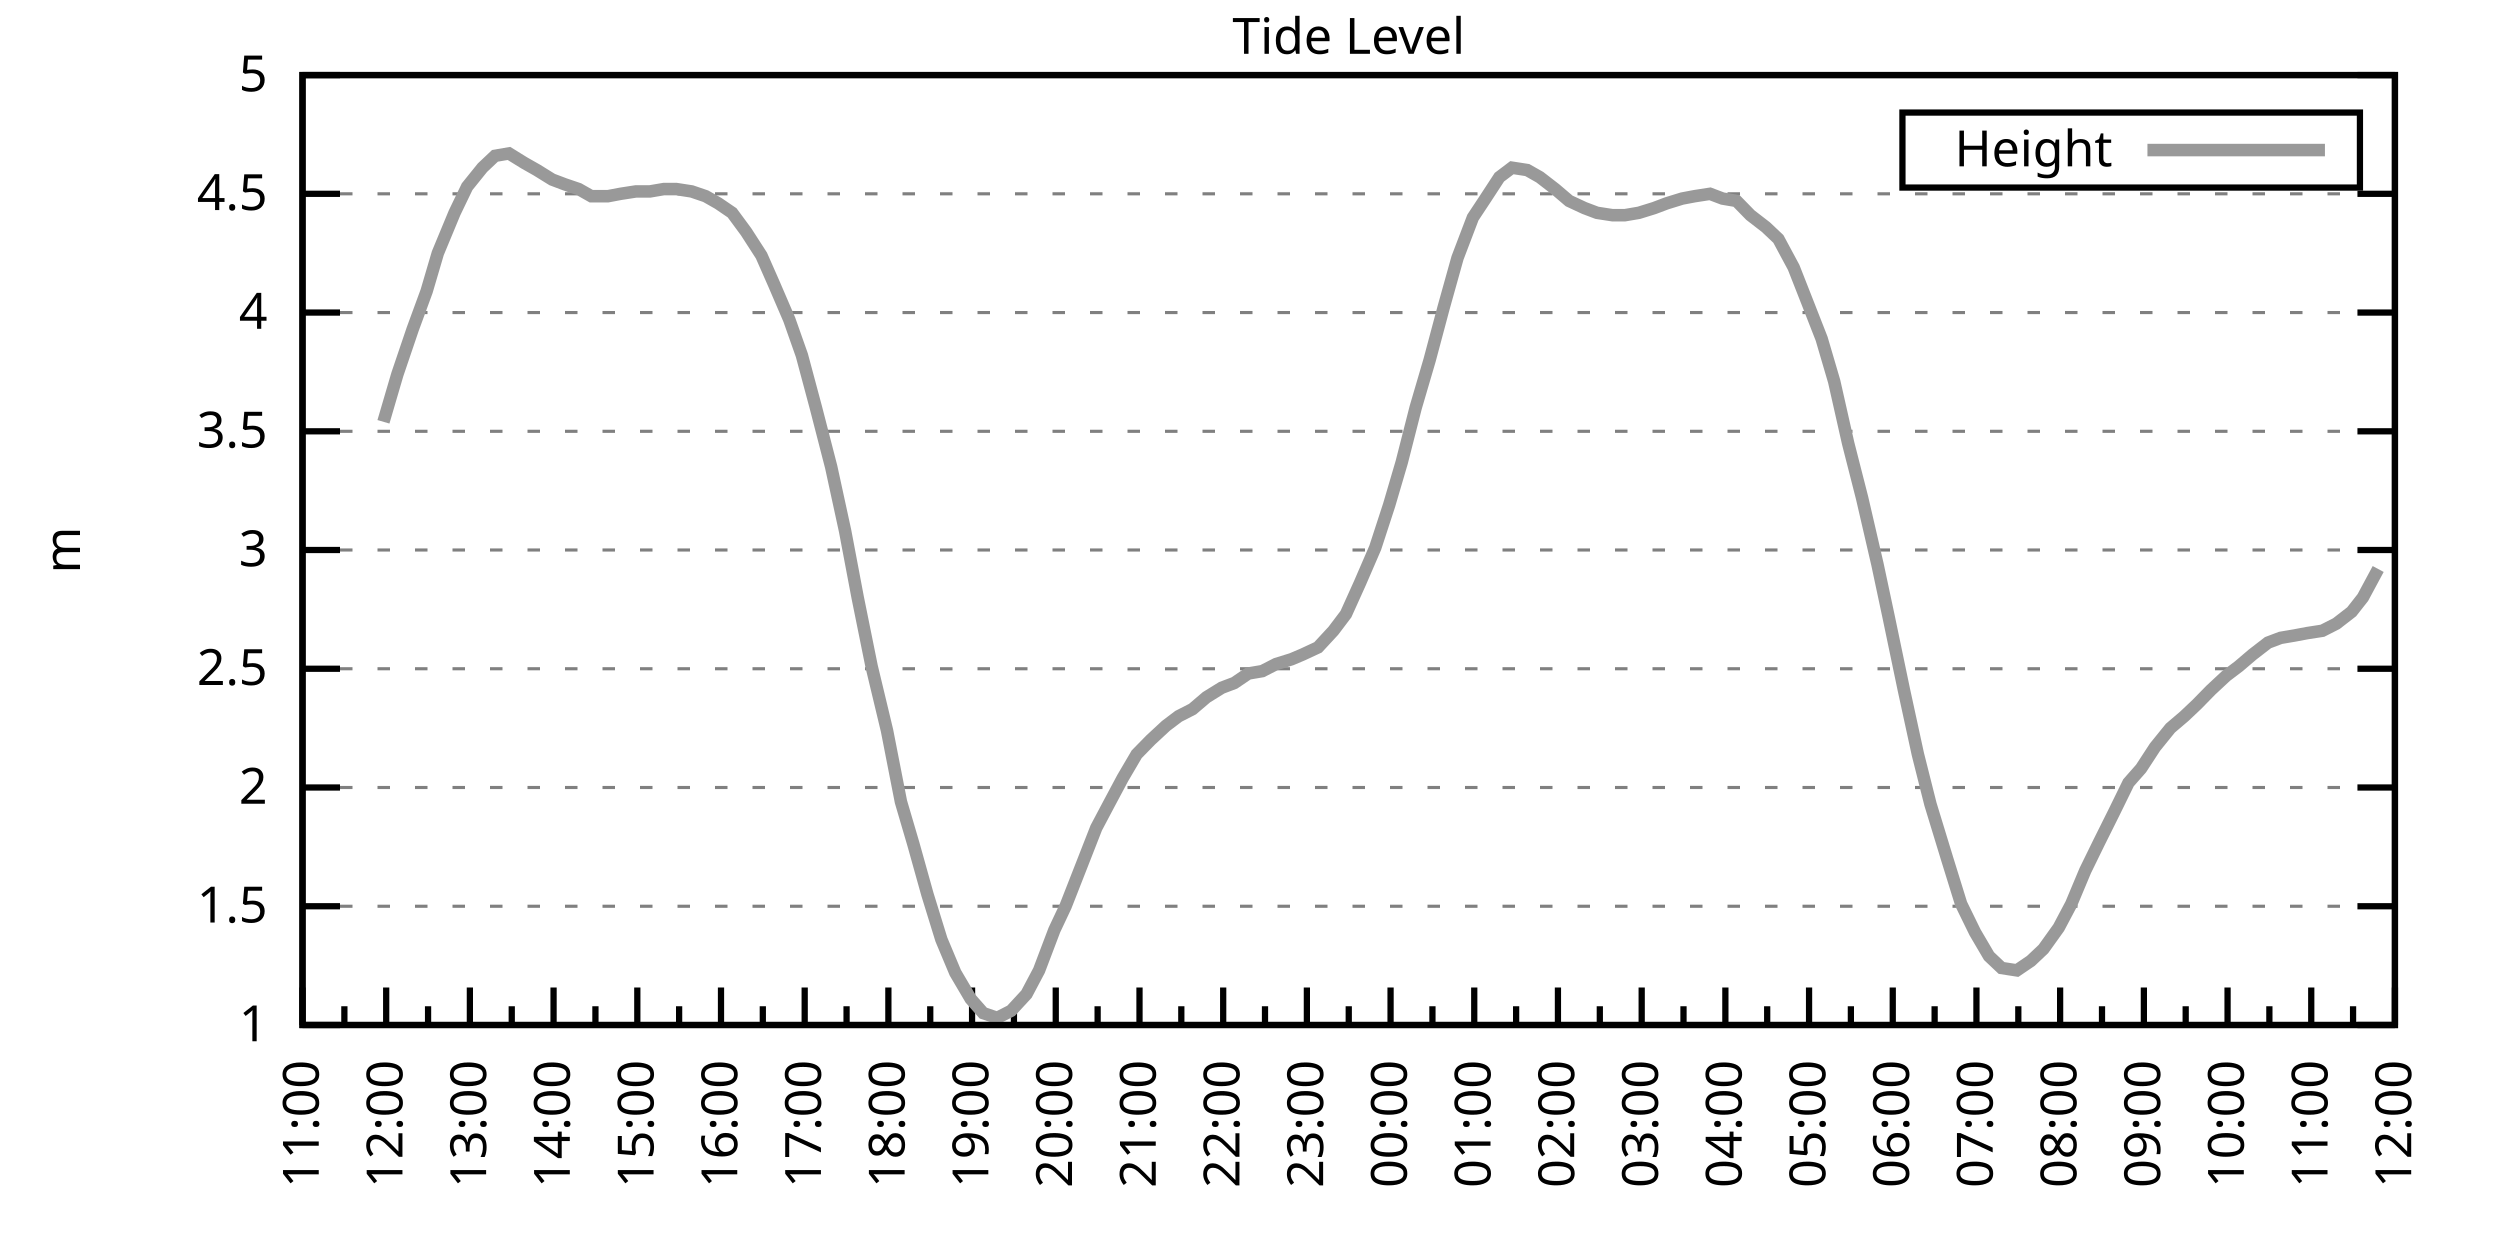
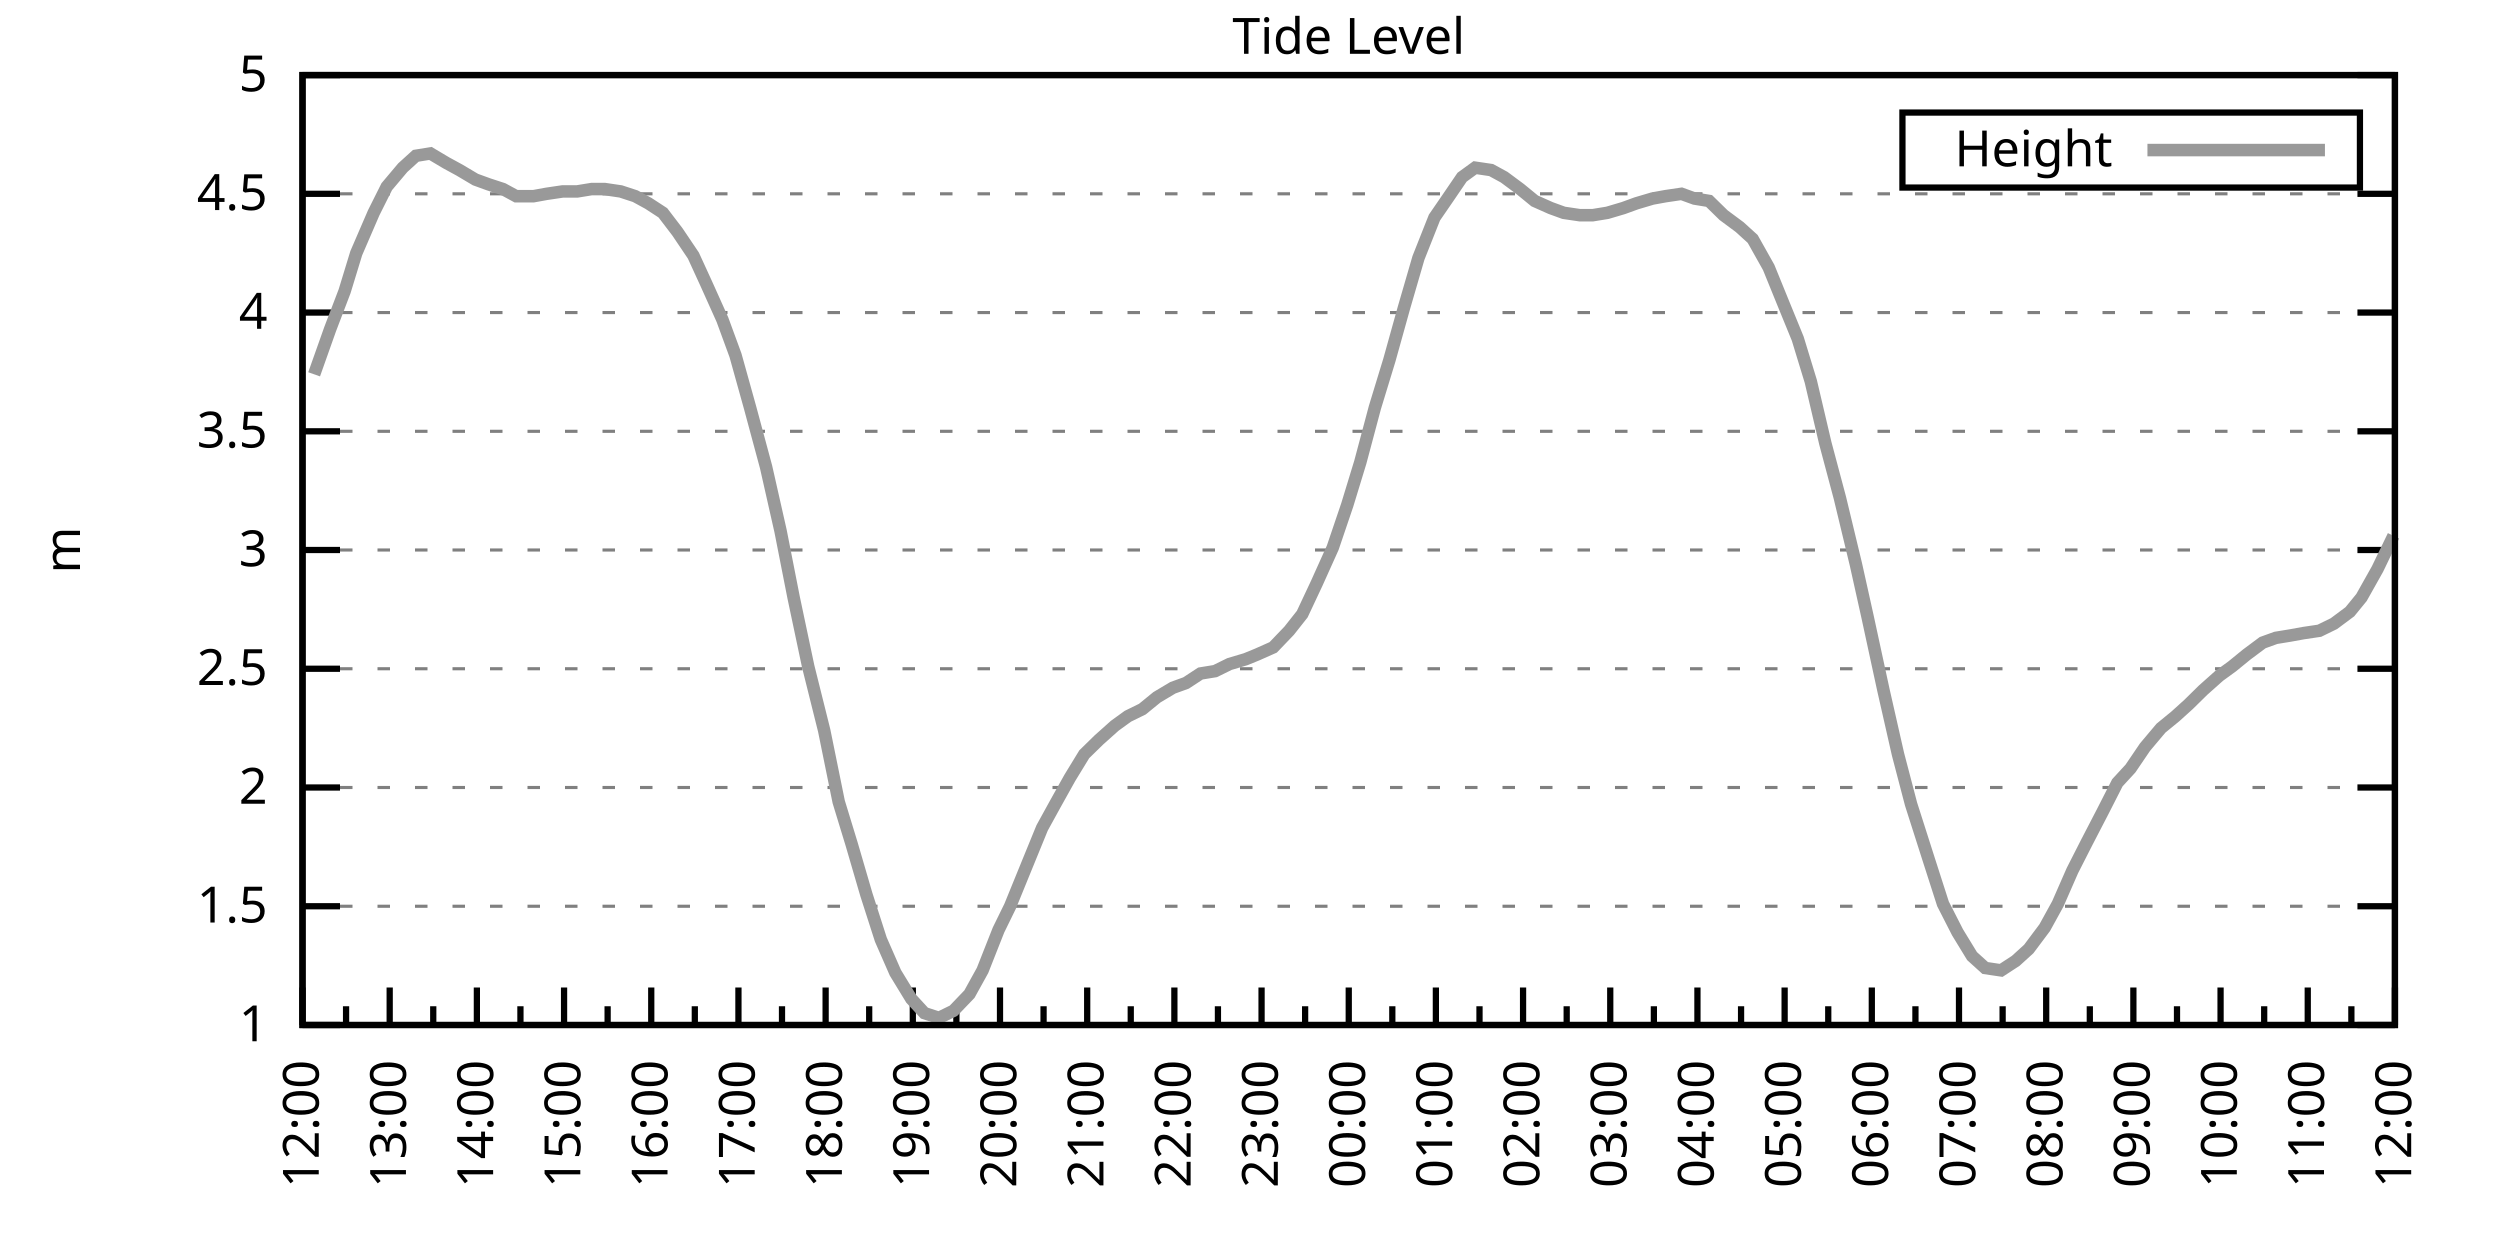
<svg xmlns="http://www.w3.org/2000/svg" xmlns:xlink="http://www.w3.org/1999/xlink" width="400" height="200" viewBox="0 0 400 200">
  <g id="gnuplot_canvas">
    <rect x="0" y="0" width="400" height="200" fill="none" />
    <defs>
      <circle id="gpDot" r="0.5" stroke-width="0.5" stroke="currentColor" />
      <path id="gpPt0" stroke-width="0.333" stroke="currentColor" d="M-1,0 h2 M0,-1 v2" />
      <path id="gpPt1" stroke-width="0.333" stroke="currentColor" d="M-1,-1 L1,1 M1,-1 L-1,1" />
      <path id="gpPt2" stroke-width="0.333" stroke="currentColor" d="M-1,0 L1,0 M0,-1 L0,1 M-1,-1 L1,1 M-1,1 L1,-1" />
      <rect id="gpPt3" stroke-width="0.333" stroke="currentColor" x="-1" y="-1" width="2" height="2" />
      <rect id="gpPt4" stroke-width="0.333" stroke="currentColor" fill="currentColor" x="-1" y="-1" width="2" height="2" />
      <circle id="gpPt5" stroke-width="0.333" stroke="currentColor" cx="0" cy="0" r="1" />
      <use xlink:href="#gpPt5" id="gpPt6" fill="currentColor" stroke="none" />
      <path id="gpPt7" stroke-width="0.333" stroke="currentColor" d="M0,-1.33 L-1.33,0.67 L1.33,0.67 z" />
      <use xlink:href="#gpPt7" id="gpPt8" fill="currentColor" stroke="none" />
      <use xlink:href="#gpPt7" id="gpPt9" stroke="currentColor" transform="rotate(180)" />
      <use xlink:href="#gpPt9" id="gpPt10" fill="currentColor" stroke="none" />
      <use xlink:href="#gpPt3" id="gpPt11" stroke="currentColor" transform="rotate(45)" />
      <use xlink:href="#gpPt11" id="gpPt12" fill="currentColor" stroke="none" />
      <path id="gpPt13" stroke-width="0.333" stroke="currentColor" d="M0,1.330 L1.265,0.411 L0.782,-1.067 L-0.782,-1.076 L-1.265,0.411 z" />
      <use xlink:href="#gpPt13" id="gpPt14" fill="currentColor" stroke="none" />
      <filter id="textbox" filterUnits="objectBoundingBox" x="0" y="0" height="1" width="1">
        <feFlood flood-color="white" flood-opacity="1" result="bgnd" />
        <feComposite in="SourceGraphic" in2="bgnd" operator="atop" />
      </filter>
      <filter id="greybox" filterUnits="objectBoundingBox" x="0" y="0" height="1" width="1">
        <feFlood flood-color="lightgrey" flood-opacity="1" result="grey" />
        <feComposite in="SourceGraphic" in2="grey" operator="atop" />
      </filter>
    </defs>
    <g fill="none" color="white" stroke="currentColor" stroke-width="1.00" stroke-linecap="butt" stroke-linejoin="miter">
</g>
    <g fill="none" color="black" stroke="currentColor" stroke-width="1.00" stroke-linecap="butt" stroke-linejoin="miter">
      <g stroke="none" shape-rendering="crispEdges">
        <polygon fill="rgb(255, 255, 255)" points="48.40,164.00 383.18,164.00 383.18,12.02 48.40,12.02 " />
      </g>
    </g>
    <g fill="none" color="black" stroke="currentColor" stroke-width="1.00" stroke-linecap="butt" stroke-linejoin="miter">
</g>
    <g fill="none" color="black" stroke="black" stroke-width="0.50" stroke-linecap="butt" stroke-linejoin="miter">
</g>
    <g fill="none" color="gray" stroke="currentColor" stroke-width="0.50" stroke-linecap="butt" stroke-linejoin="miter">
      <path stroke="gray" stroke-dasharray="2,4" class="gridline" d="M48.40,164.00 L383.19,164.00  " />
    </g>
    <g fill="none" color="gray" stroke="gray" stroke-width="1.00" stroke-linecap="butt" stroke-linejoin="miter">
</g>
    <g fill="none" color="black" stroke="currentColor" stroke-width="1.00" stroke-linecap="butt" stroke-linejoin="miter">
      <path stroke="black" d="M48.40,164.00 L54.40,164.00 M383.19,164.00 L377.19,164.00  " />
      <g transform="translate(42.80,166.60)" stroke="none" fill="black" font-family="Sans" font-size="8.00" text-anchor="end">
        <text>
          <tspan font-family="Sans"> 1</tspan>
        </text>
      </g>
    </g>
    <g fill="none" color="black" stroke="currentColor" stroke-width="1.00" stroke-linecap="butt" stroke-linejoin="miter">
</g>
    <g fill="none" color="black" stroke="black" stroke-width="0.50" stroke-linecap="butt" stroke-linejoin="miter">
</g>
    <g fill="none" color="gray" stroke="currentColor" stroke-width="0.50" stroke-linecap="butt" stroke-linejoin="miter">
      <path stroke="gray" stroke-dasharray="2,4" class="gridline" d="M48.40,145.00 L383.19,145.00  " />
    </g>
    <g fill="none" color="gray" stroke="gray" stroke-width="1.00" stroke-linecap="butt" stroke-linejoin="miter">
</g>
    <g fill="none" color="black" stroke="currentColor" stroke-width="1.00" stroke-linecap="butt" stroke-linejoin="miter">
      <path stroke="black" d="M48.40,145.00 L54.40,145.00 M383.19,145.00 L377.19,145.00  " />
      <g transform="translate(42.80,147.60)" stroke="none" fill="black" font-family="Sans" font-size="8.00" text-anchor="end">
        <text>
          <tspan font-family="Sans"> 1.5</tspan>
        </text>
      </g>
    </g>
    <g fill="none" color="black" stroke="currentColor" stroke-width="1.00" stroke-linecap="butt" stroke-linejoin="miter">
</g>
    <g fill="none" color="black" stroke="black" stroke-width="0.50" stroke-linecap="butt" stroke-linejoin="miter">
</g>
    <g fill="none" color="gray" stroke="currentColor" stroke-width="0.50" stroke-linecap="butt" stroke-linejoin="miter">
      <path stroke="gray" stroke-dasharray="2,4" class="gridline" d="M48.40,126.00 L383.19,126.00  " />
    </g>
    <g fill="none" color="gray" stroke="gray" stroke-width="1.00" stroke-linecap="butt" stroke-linejoin="miter">
</g>
    <g fill="none" color="black" stroke="currentColor" stroke-width="1.00" stroke-linecap="butt" stroke-linejoin="miter">
      <path stroke="black" d="M48.40,126.00 L54.40,126.00 M383.19,126.00 L377.19,126.00  " />
      <g transform="translate(42.80,128.60)" stroke="none" fill="black" font-family="Sans" font-size="8.00" text-anchor="end">
        <text>
          <tspan font-family="Sans"> 2</tspan>
        </text>
      </g>
    </g>
    <g fill="none" color="black" stroke="currentColor" stroke-width="1.00" stroke-linecap="butt" stroke-linejoin="miter">
</g>
    <g fill="none" color="black" stroke="black" stroke-width="0.50" stroke-linecap="butt" stroke-linejoin="miter">
</g>
    <g fill="none" color="gray" stroke="currentColor" stroke-width="0.50" stroke-linecap="butt" stroke-linejoin="miter">
      <path stroke="gray" stroke-dasharray="2,4" class="gridline" d="M48.40,107.00 L383.19,107.00  " />
    </g>
    <g fill="none" color="gray" stroke="gray" stroke-width="1.00" stroke-linecap="butt" stroke-linejoin="miter">
</g>
    <g fill="none" color="black" stroke="currentColor" stroke-width="1.00" stroke-linecap="butt" stroke-linejoin="miter">
      <path stroke="black" d="M48.40,107.00 L54.40,107.00 M383.19,107.00 L377.19,107.00  " />
      <g transform="translate(42.80,109.60)" stroke="none" fill="black" font-family="Sans" font-size="8.00" text-anchor="end">
        <text>
          <tspan font-family="Sans"> 2.5</tspan>
        </text>
      </g>
    </g>
    <g fill="none" color="black" stroke="currentColor" stroke-width="1.00" stroke-linecap="butt" stroke-linejoin="miter">
</g>
    <g fill="none" color="black" stroke="black" stroke-width="0.50" stroke-linecap="butt" stroke-linejoin="miter">
</g>
    <g fill="none" color="gray" stroke="currentColor" stroke-width="0.50" stroke-linecap="butt" stroke-linejoin="miter">
      <path stroke="gray" stroke-dasharray="2,4" class="gridline" d="M48.40,88.00 L383.19,88.00  " />
    </g>
    <g fill="none" color="gray" stroke="gray" stroke-width="1.00" stroke-linecap="butt" stroke-linejoin="miter">
</g>
    <g fill="none" color="black" stroke="currentColor" stroke-width="1.00" stroke-linecap="butt" stroke-linejoin="miter">
      <path stroke="black" d="M48.40,88.00 L54.40,88.00 M383.19,88.00 L377.19,88.00  " />
      <g transform="translate(42.80,90.60)" stroke="none" fill="black" font-family="Sans" font-size="8.00" text-anchor="end">
        <text>
          <tspan font-family="Sans"> 3</tspan>
        </text>
      </g>
    </g>
    <g fill="none" color="black" stroke="currentColor" stroke-width="1.00" stroke-linecap="butt" stroke-linejoin="miter">
</g>
    <g fill="none" color="black" stroke="black" stroke-width="0.50" stroke-linecap="butt" stroke-linejoin="miter">
</g>
    <g fill="none" color="gray" stroke="currentColor" stroke-width="0.50" stroke-linecap="butt" stroke-linejoin="miter">
      <path stroke="gray" stroke-dasharray="2,4" class="gridline" d="M48.40,69.01 L383.19,69.01  " />
    </g>
    <g fill="none" color="gray" stroke="gray" stroke-width="1.00" stroke-linecap="butt" stroke-linejoin="miter">
</g>
    <g fill="none" color="black" stroke="currentColor" stroke-width="1.00" stroke-linecap="butt" stroke-linejoin="miter">
      <path stroke="black" d="M48.40,69.01 L54.40,69.01 M383.19,69.01 L377.19,69.01  " />
      <g transform="translate(42.80,71.61)" stroke="none" fill="black" font-family="Sans" font-size="8.00" text-anchor="end">
        <text>
          <tspan font-family="Sans"> 3.5</tspan>
        </text>
      </g>
    </g>
    <g fill="none" color="black" stroke="currentColor" stroke-width="1.00" stroke-linecap="butt" stroke-linejoin="miter">
</g>
    <g fill="none" color="black" stroke="black" stroke-width="0.50" stroke-linecap="butt" stroke-linejoin="miter">
</g>
    <g fill="none" color="gray" stroke="currentColor" stroke-width="0.50" stroke-linecap="butt" stroke-linejoin="miter">
      <path stroke="gray" stroke-dasharray="2,4" class="gridline" d="M48.40,50.01 L383.19,50.01  " />
    </g>
    <g fill="none" color="gray" stroke="gray" stroke-width="1.00" stroke-linecap="butt" stroke-linejoin="miter">
</g>
    <g fill="none" color="black" stroke="currentColor" stroke-width="1.00" stroke-linecap="butt" stroke-linejoin="miter">
      <path stroke="black" d="M48.40,50.01 L54.40,50.01 M383.19,50.01 L377.19,50.01  " />
      <g transform="translate(42.80,52.61)" stroke="none" fill="black" font-family="Sans" font-size="8.00" text-anchor="end">
        <text>
          <tspan font-family="Sans"> 4</tspan>
        </text>
      </g>
    </g>
    <g fill="none" color="black" stroke="currentColor" stroke-width="1.00" stroke-linecap="butt" stroke-linejoin="miter">
</g>
    <g fill="none" color="black" stroke="black" stroke-width="0.50" stroke-linecap="butt" stroke-linejoin="miter">
</g>
    <g fill="none" color="gray" stroke="currentColor" stroke-width="0.50" stroke-linecap="butt" stroke-linejoin="miter">
      <path stroke="gray" stroke-dasharray="2,4" class="gridline" d="M48.40,31.01 L383.19,31.01  " />
    </g>
    <g fill="none" color="gray" stroke="gray" stroke-width="1.00" stroke-linecap="butt" stroke-linejoin="miter">
</g>
    <g fill="none" color="black" stroke="currentColor" stroke-width="1.00" stroke-linecap="butt" stroke-linejoin="miter">
      <path stroke="black" d="M48.40,31.01 L54.40,31.01 M383.19,31.01 L377.19,31.01  " />
      <g transform="translate(42.80,33.61)" stroke="none" fill="black" font-family="Sans" font-size="8.00" text-anchor="end">
        <text>
          <tspan font-family="Sans"> 4.5</tspan>
        </text>
      </g>
    </g>
    <g fill="none" color="black" stroke="currentColor" stroke-width="1.00" stroke-linecap="butt" stroke-linejoin="miter">
</g>
    <g fill="none" color="black" stroke="black" stroke-width="0.50" stroke-linecap="butt" stroke-linejoin="miter">
</g>
    <g fill="none" color="gray" stroke="currentColor" stroke-width="0.50" stroke-linecap="butt" stroke-linejoin="miter">
      <path stroke="gray" stroke-dasharray="2,4" class="gridline" d="M48.40,12.01 L383.19,12.01  " />
    </g>
    <g fill="none" color="gray" stroke="gray" stroke-width="1.00" stroke-linecap="butt" stroke-linejoin="miter">
</g>
    <g fill="none" color="black" stroke="currentColor" stroke-width="1.00" stroke-linecap="butt" stroke-linejoin="miter">
      <path stroke="black" d="M48.40,12.01 L54.40,12.01 M383.19,12.01 L377.19,12.01  " />
      <g transform="translate(42.80,14.61)" stroke="none" fill="black" font-family="Sans" font-size="8.00" text-anchor="end">
        <text>
          <tspan font-family="Sans"> 5</tspan>
        </text>
      </g>
    </g>
    <g fill="none" color="black" stroke="currentColor" stroke-width="1.00" stroke-linecap="butt" stroke-linejoin="miter">
      <path stroke="black" d="M48.40,164.00 L48.40,158.00  " />
      <g transform="translate(51.00,169.60) rotate(270)" stroke="none" fill="black" font-family="Sans" font-size="8.00" text-anchor="end">
        <text>
+           <tspan font-family="Sans">12:00</tspan>
+         </text>
+       </g>
+     </g>
+     <g fill="none" color="black" stroke="currentColor" stroke-width="1.00" stroke-linecap="butt" stroke-linejoin="miter">
+       <path stroke="black" d="M55.37,164.00 L55.37,161.00 M62.35,164.00 L62.35,158.00  " />
+       <g transform="translate(64.95,169.60) rotate(270)" stroke="none" fill="black" font-family="Sans" font-size="8.00" text-anchor="end">
+         <text>
+           <tspan font-family="Sans">13:00</tspan>
+         </text>
+       </g>
+     </g>
+     <g fill="none" color="black" stroke="currentColor" stroke-width="1.00" stroke-linecap="butt" stroke-linejoin="miter">
+       <path stroke="black" d="M69.32,164.00 L69.32,161.00 M76.30,164.00 L76.30,158.00  " />
+       <g transform="translate(78.90,169.60) rotate(270)" stroke="none" fill="black" font-family="Sans" font-size="8.00" text-anchor="end">
+         <text>
+           <tspan font-family="Sans">14:00</tspan>
+         </text>
+       </g>
+     </g>
+     <g fill="none" color="black" stroke="currentColor" stroke-width="1.00" stroke-linecap="butt" stroke-linejoin="miter">
+       <path stroke="black" d="M83.27,164.00 L83.27,161.00 M90.25,164.00 L90.25,158.00  " />
+       <g transform="translate(92.85,169.60) rotate(270)" stroke="none" fill="black" font-family="Sans" font-size="8.00" text-anchor="end">
+         <text>
+           <tspan font-family="Sans">15:00</tspan>
+         </text>
+       </g>
+     </g>
+     <g fill="none" color="black" stroke="currentColor" stroke-width="1.00" stroke-linecap="butt" stroke-linejoin="miter">
+       <path stroke="black" d="M97.22,164.00 L97.22,161.00 M104.20,164.00 L104.20,158.00  " />
+       <g transform="translate(106.80,169.60) rotate(270)" stroke="none" fill="black" font-family="Sans" font-size="8.00" text-anchor="end">
+         <text>
+           <tspan font-family="Sans">16:00</tspan>
+         </text>
+       </g>
+     </g>
+     <g fill="none" color="black" stroke="currentColor" stroke-width="1.00" stroke-linecap="butt" stroke-linejoin="miter">
+       <path stroke="black" d="M111.17,164.00 L111.17,161.00 M118.15,164.00 L118.15,158.00  " />
+       <g transform="translate(120.75,169.60) rotate(270)" stroke="none" fill="black" font-family="Sans" font-size="8.00" text-anchor="end">
+         <text>
+           <tspan font-family="Sans">17:00</tspan>
+         </text>
+       </g>
+     </g>
+     <g fill="none" color="black" stroke="currentColor" stroke-width="1.00" stroke-linecap="butt" stroke-linejoin="miter">
+       <path stroke="black" d="M125.12,164.00 L125.12,161.00 M132.10,164.00 L132.10,158.00  " />
+       <g transform="translate(134.70,169.60) rotate(270)" stroke="none" fill="black" font-family="Sans" font-size="8.00" text-anchor="end">
+         <text>
+           <tspan font-family="Sans">18:00</tspan>
+         </text>
+       </g>
+     </g>
+     <g fill="none" color="black" stroke="currentColor" stroke-width="1.00" stroke-linecap="butt" stroke-linejoin="miter">
+       <path stroke="black" d="M139.07,164.00 L139.07,161.00 M146.05,164.00 L146.05,158.00  " />
+       <g transform="translate(148.65,169.60) rotate(270)" stroke="none" fill="black" font-family="Sans" font-size="8.00" text-anchor="end">
+         <text>
+           <tspan font-family="Sans">19:00</tspan>
+         </text>
+       </g>
+     </g>
+     <g fill="none" color="black" stroke="currentColor" stroke-width="1.00" stroke-linecap="butt" stroke-linejoin="miter">
+       <path stroke="black" d="M153.02,164.00 L153.02,161.00 M160.00,164.00 L160.00,158.00  " />
+       <g transform="translate(162.60,169.60) rotate(270)" stroke="none" fill="black" font-family="Sans" font-size="8.00" text-anchor="end">
+         <text>
+           <tspan font-family="Sans">20:00</tspan>
+         </text>
+       </g>
+     </g>
+     <g fill="none" color="black" stroke="currentColor" stroke-width="1.00" stroke-linecap="butt" stroke-linejoin="miter">
+       <path stroke="black" d="M166.97,164.00 L166.97,161.00 M173.95,164.00 L173.95,158.00  " />
+       <g transform="translate(176.55,169.60) rotate(270)" stroke="none" fill="black" font-family="Sans" font-size="8.00" text-anchor="end">
+         <text>
+           <tspan font-family="Sans">21:00</tspan>
+         </text>
+       </g>
+     </g>
+     <g fill="none" color="black" stroke="currentColor" stroke-width="1.00" stroke-linecap="butt" stroke-linejoin="miter">
+       <path stroke="black" d="M180.92,164.00 L180.92,161.00 M187.90,164.00 L187.90,158.00  " />
+       <g transform="translate(190.50,169.60) rotate(270)" stroke="none" fill="black" font-family="Sans" font-size="8.00" text-anchor="end">
+         <text>
+           <tspan font-family="Sans">22:00</tspan>
+         </text>
+       </g>
+     </g>
+     <g fill="none" color="black" stroke="currentColor" stroke-width="1.00" stroke-linecap="butt" stroke-linejoin="miter">
+       <path stroke="black" d="M194.87,164.00 L194.87,161.00 M201.85,164.00 L201.85,158.00  " />
+       <g transform="translate(204.45,169.60) rotate(270)" stroke="none" fill="black" font-family="Sans" font-size="8.00" text-anchor="end">
+         <text>
+           <tspan font-family="Sans">23:00</tspan>
+         </text>
+       </g>
+     </g>
+     <g fill="none" color="black" stroke="currentColor" stroke-width="1.00" stroke-linecap="butt" stroke-linejoin="miter">
+       <path stroke="black" d="M208.82,164.00 L208.82,161.00 M215.80,164.00 L215.80,158.00  " />
+       <g transform="translate(218.40,169.60) rotate(270)" stroke="none" fill="black" font-family="Sans" font-size="8.00" text-anchor="end">
+         <text>
+           <tspan font-family="Sans">00:00</tspan>
+         </text>
+       </g>
+     </g>
+     <g fill="none" color="black" stroke="currentColor" stroke-width="1.00" stroke-linecap="butt" stroke-linejoin="miter">
+       <path stroke="black" d="M222.77,164.00 L222.77,161.00 M229.74,164.00 L229.74,158.00  " />
+       <g transform="translate(232.34,169.60) rotate(270)" stroke="none" fill="black" font-family="Sans" font-size="8.00" text-anchor="end">
+         <text>
+           <tspan font-family="Sans">01:00</tspan>
+         </text>
+       </g>
+     </g>
+     <g fill="none" color="black" stroke="currentColor" stroke-width="1.00" stroke-linecap="butt" stroke-linejoin="miter">
+       <path stroke="black" d="M236.72,164.00 L236.72,161.00 M243.69,164.00 L243.69,158.00  " />
+       <g transform="translate(246.29,169.60) rotate(270)" stroke="none" fill="black" font-family="Sans" font-size="8.00" text-anchor="end">
+         <text>
+           <tspan font-family="Sans">02:00</tspan>
+         </text>
+       </g>
+     </g>
+     <g fill="none" color="black" stroke="currentColor" stroke-width="1.00" stroke-linecap="butt" stroke-linejoin="miter">
+       <path stroke="black" d="M250.67,164.00 L250.67,161.00 M257.64,164.00 L257.64,158.00  " />
+       <g transform="translate(260.24,169.60) rotate(270)" stroke="none" fill="black" font-family="Sans" font-size="8.00" text-anchor="end">
+         <text>
+           <tspan font-family="Sans">03:00</tspan>
+         </text>
+       </g>
+     </g>
+     <g fill="none" color="black" stroke="currentColor" stroke-width="1.00" stroke-linecap="butt" stroke-linejoin="miter">
+       <path stroke="black" d="M264.62,164.00 L264.62,161.00 M271.59,164.00 L271.59,158.00  " />
+       <g transform="translate(274.19,169.60) rotate(270)" stroke="none" fill="black" font-family="Sans" font-size="8.00" text-anchor="end">
+         <text>
+           <tspan font-family="Sans">04:00</tspan>
+         </text>
+       </g>
+     </g>
+     <g fill="none" color="black" stroke="currentColor" stroke-width="1.00" stroke-linecap="butt" stroke-linejoin="miter">
+       <path stroke="black" d="M278.57,164.00 L278.57,161.00 M285.54,164.00 L285.54,158.00  " />
+       <g transform="translate(288.14,169.60) rotate(270)" stroke="none" fill="black" font-family="Sans" font-size="8.00" text-anchor="end">
+         <text>
+           <tspan font-family="Sans">05:00</tspan>
+         </text>
+       </g>
+     </g>
+     <g fill="none" color="black" stroke="currentColor" stroke-width="1.00" stroke-linecap="butt" stroke-linejoin="miter">
+       <path stroke="black" d="M292.52,164.00 L292.52,161.00 M299.49,164.00 L299.49,158.00  " />
+       <g transform="translate(302.09,169.60) rotate(270)" stroke="none" fill="black" font-family="Sans" font-size="8.00" text-anchor="end">
+         <text>
+           <tspan font-family="Sans">06:00</tspan>
+         </text>
+       </g>
+     </g>
+     <g fill="none" color="black" stroke="currentColor" stroke-width="1.00" stroke-linecap="butt" stroke-linejoin="miter">
+       <path stroke="black" d="M306.47,164.00 L306.47,161.00 M313.44,164.00 L313.44,158.00  " />
+       <g transform="translate(316.04,169.60) rotate(270)" stroke="none" fill="black" font-family="Sans" font-size="8.00" text-anchor="end">
+         <text>
+           <tspan font-family="Sans">07:00</tspan>
+         </text>
+       </g>
+     </g>
+     <g fill="none" color="black" stroke="currentColor" stroke-width="1.00" stroke-linecap="butt" stroke-linejoin="miter">
+       <path stroke="black" d="M320.42,164.00 L320.42,161.00 M327.39,164.00 L327.39,158.00  " />
+       <g transform="translate(329.99,169.60) rotate(270)" stroke="none" fill="black" font-family="Sans" font-size="8.00" text-anchor="end">
+         <text>
+           <tspan font-family="Sans">08:00</tspan>
+         </text>
+       </g>
+     </g>
+     <g fill="none" color="black" stroke="currentColor" stroke-width="1.00" stroke-linecap="butt" stroke-linejoin="miter">
+       <path stroke="black" d="M334.37,164.00 L334.37,161.00 M341.34,164.00 L341.34,158.00  " />
+       <g transform="translate(343.94,169.60) rotate(270)" stroke="none" fill="black" font-family="Sans" font-size="8.00" text-anchor="end">
+         <text>
+           <tspan font-family="Sans">09:00</tspan>
+         </text>
+       </g>
+     </g>
+     <g fill="none" color="black" stroke="currentColor" stroke-width="1.00" stroke-linecap="butt" stroke-linejoin="miter">
+       <path stroke="black" d="M348.32,164.00 L348.32,161.00 M355.29,164.00 L355.29,158.00  " />
+       <g transform="translate(357.89,169.60) rotate(270)" stroke="none" fill="black" font-family="Sans" font-size="8.00" text-anchor="end">
+         <text>
+           <tspan font-family="Sans">10:00</tspan>
+         </text>
+       </g>
+     </g>
+     <g fill="none" color="black" stroke="currentColor" stroke-width="1.00" stroke-linecap="butt" stroke-linejoin="miter">
+       <path stroke="black" d="M362.27,164.00 L362.27,161.00 M369.24,164.00 L369.24,158.00  " />
+       <g transform="translate(371.84,169.60) rotate(270)" stroke="none" fill="black" font-family="Sans" font-size="8.00" text-anchor="end">
+         <text>
          <tspan font-family="Sans">11:00</tspan>
        </text>
      </g>
    </g>
    <g fill="none" color="black" stroke="currentColor" stroke-width="1.00" stroke-linecap="butt" stroke-linejoin="miter">
-       <path stroke="black" d="M55.10,164.00 L55.10,161.00 M61.79,164.00 L61.79,158.00  " />
-       <g transform="translate(64.39,169.60) rotate(270)" stroke="none" fill="black" font-family="Sans" font-size="8.00" text-anchor="end">
-         <text>
-           <tspan font-family="Sans">12:00</tspan>
-         </text>
-       </g>
-     </g>
-     <g fill="none" color="black" stroke="currentColor" stroke-width="1.00" stroke-linecap="butt" stroke-linejoin="miter">
-       <path stroke="black" d="M68.49,164.00 L68.49,161.00 M75.18,164.00 L75.18,158.00  " />
-       <g transform="translate(77.78,169.60) rotate(270)" stroke="none" fill="black" font-family="Sans" font-size="8.00" text-anchor="end">
-         <text>
-           <tspan font-family="Sans">13:00</tspan>
-         </text>
-       </g>
-     </g>
-     <g fill="none" color="black" stroke="currentColor" stroke-width="1.00" stroke-linecap="butt" stroke-linejoin="miter">
-       <path stroke="black" d="M81.88,164.00 L81.88,161.00 M88.57,164.00 L88.57,158.00  " />
-       <g transform="translate(91.17,169.60) rotate(270)" stroke="none" fill="black" font-family="Sans" font-size="8.00" text-anchor="end">
-         <text>
-           <tspan font-family="Sans">14:00</tspan>
-         </text>
-       </g>
-     </g>
-     <g fill="none" color="black" stroke="currentColor" stroke-width="1.00" stroke-linecap="butt" stroke-linejoin="miter">
-       <path stroke="black" d="M95.27,164.00 L95.27,161.00 M101.97,164.00 L101.97,158.00  " />
-       <g transform="translate(104.57,169.60) rotate(270)" stroke="none" fill="black" font-family="Sans" font-size="8.00" text-anchor="end">
-         <text>
-           <tspan font-family="Sans">15:00</tspan>
-         </text>
-       </g>
-     </g>
-     <g fill="none" color="black" stroke="currentColor" stroke-width="1.00" stroke-linecap="butt" stroke-linejoin="miter">
-       <path stroke="black" d="M108.66,164.00 L108.66,161.00 M115.36,164.00 L115.36,158.00  " />
-       <g transform="translate(117.96,169.60) rotate(270)" stroke="none" fill="black" font-family="Sans" font-size="8.00" text-anchor="end">
-         <text>
-           <tspan font-family="Sans">16:00</tspan>
-         </text>
-       </g>
-     </g>
-     <g fill="none" color="black" stroke="currentColor" stroke-width="1.00" stroke-linecap="butt" stroke-linejoin="miter">
-       <path stroke="black" d="M122.05,164.00 L122.05,161.00 M128.75,164.00 L128.75,158.00  " />
-       <g transform="translate(131.35,169.60) rotate(270)" stroke="none" fill="black" font-family="Sans" font-size="8.00" text-anchor="end">
-         <text>
-           <tspan font-family="Sans">17:00</tspan>
-         </text>
-       </g>
-     </g>
-     <g fill="none" color="black" stroke="currentColor" stroke-width="1.00" stroke-linecap="butt" stroke-linejoin="miter">
-       <path stroke="black" d="M135.45,164.00 L135.45,161.00 M142.14,164.00 L142.14,158.00  " />
-       <g transform="translate(144.74,169.60) rotate(270)" stroke="none" fill="black" font-family="Sans" font-size="8.00" text-anchor="end">
-         <text>
-           <tspan font-family="Sans">18:00</tspan>
-         </text>
-       </g>
-     </g>
-     <g fill="none" color="black" stroke="currentColor" stroke-width="1.00" stroke-linecap="butt" stroke-linejoin="miter">
-       <path stroke="black" d="M148.84,164.00 L148.84,161.00 M155.53,164.00 L155.53,158.00  " />
-       <g transform="translate(158.13,169.60) rotate(270)" stroke="none" fill="black" font-family="Sans" font-size="8.00" text-anchor="end">
-         <text>
-           <tspan font-family="Sans">19:00</tspan>
-         </text>
-       </g>
-     </g>
-     <g fill="none" color="black" stroke="currentColor" stroke-width="1.00" stroke-linecap="butt" stroke-linejoin="miter">
-       <path stroke="black" d="M162.23,164.00 L162.23,161.00 M168.92,164.00 L168.92,158.00  " />
-       <g transform="translate(171.52,169.60) rotate(270)" stroke="none" fill="black" font-family="Sans" font-size="8.00" text-anchor="end">
-         <text>
-           <tspan font-family="Sans">20:00</tspan>
-         </text>
-       </g>
-     </g>
-     <g fill="none" color="black" stroke="currentColor" stroke-width="1.00" stroke-linecap="butt" stroke-linejoin="miter">
-       <path stroke="black" d="M175.62,164.00 L175.62,161.00 M182.32,164.00 L182.32,158.00  " />
-       <g transform="translate(184.92,169.60) rotate(270)" stroke="none" fill="black" font-family="Sans" font-size="8.00" text-anchor="end">
-         <text>
-           <tspan font-family="Sans">21:00</tspan>
-         </text>
-       </g>
-     </g>
-     <g fill="none" color="black" stroke="currentColor" stroke-width="1.00" stroke-linecap="butt" stroke-linejoin="miter">
-       <path stroke="black" d="M189.01,164.00 L189.01,161.00 M195.71,164.00 L195.71,158.00  " />
-       <g transform="translate(198.31,169.60) rotate(270)" stroke="none" fill="black" font-family="Sans" font-size="8.00" text-anchor="end">
-         <text>
-           <tspan font-family="Sans">22:00</tspan>
-         </text>
-       </g>
-     </g>
-     <g fill="none" color="black" stroke="currentColor" stroke-width="1.00" stroke-linecap="butt" stroke-linejoin="miter">
-       <path stroke="black" d="M202.40,164.00 L202.40,161.00 M209.10,164.00 L209.10,158.00  " />
-       <g transform="translate(211.70,169.60) rotate(270)" stroke="none" fill="black" font-family="Sans" font-size="8.00" text-anchor="end">
-         <text>
-           <tspan font-family="Sans">23:00</tspan>
-         </text>
-       </g>
-     </g>
-     <g fill="none" color="black" stroke="currentColor" stroke-width="1.00" stroke-linecap="butt" stroke-linejoin="miter">
-       <path stroke="black" d="M215.80,164.00 L215.80,161.00 M222.49,164.00 L222.49,158.00  " />
-       <g transform="translate(225.09,169.60) rotate(270)" stroke="none" fill="black" font-family="Sans" font-size="8.00" text-anchor="end">
-         <text>
-           <tspan font-family="Sans">00:00</tspan>
-         </text>
-       </g>
-     </g>
-     <g fill="none" color="black" stroke="currentColor" stroke-width="1.00" stroke-linecap="butt" stroke-linejoin="miter">
-       <path stroke="black" d="M229.19,164.00 L229.19,161.00 M235.88,164.00 L235.88,158.00  " />
-       <g transform="translate(238.48,169.60) rotate(270)" stroke="none" fill="black" font-family="Sans" font-size="8.00" text-anchor="end">
-         <text>
-           <tspan font-family="Sans">01:00</tspan>
-         </text>
-       </g>
-     </g>
-     <g fill="none" color="black" stroke="currentColor" stroke-width="1.00" stroke-linecap="butt" stroke-linejoin="miter">
-       <path stroke="black" d="M242.58,164.00 L242.58,161.00 M249.27,164.00 L249.27,158.00  " />
-       <g transform="translate(251.87,169.60) rotate(270)" stroke="none" fill="black" font-family="Sans" font-size="8.00" text-anchor="end">
-         <text>
-           <tspan font-family="Sans">02:00</tspan>
-         </text>
-       </g>
-     </g>
-     <g fill="none" color="black" stroke="currentColor" stroke-width="1.00" stroke-linecap="butt" stroke-linejoin="miter">
-       <path stroke="black" d="M255.97,164.00 L255.97,161.00 M262.67,164.00 L262.67,158.00  " />
-       <g transform="translate(265.27,169.60) rotate(270)" stroke="none" fill="black" font-family="Sans" font-size="8.00" text-anchor="end">
-         <text>
-           <tspan font-family="Sans">03:00</tspan>
-         </text>
-       </g>
-     </g>
-     <g fill="none" color="black" stroke="currentColor" stroke-width="1.00" stroke-linecap="butt" stroke-linejoin="miter">
-       <path stroke="black" d="M269.36,164.00 L269.36,161.00 M276.06,164.00 L276.06,158.00  " />
-       <g transform="translate(278.66,169.60) rotate(270)" stroke="none" fill="black" font-family="Sans" font-size="8.00" text-anchor="end">
-         <text>
-           <tspan font-family="Sans">04:00</tspan>
-         </text>
-       </g>
-     </g>
-     <g fill="none" color="black" stroke="currentColor" stroke-width="1.00" stroke-linecap="butt" stroke-linejoin="miter">
-       <path stroke="black" d="M282.75,164.00 L282.75,161.00 M289.45,164.00 L289.45,158.00  " />
-       <g transform="translate(292.05,169.60) rotate(270)" stroke="none" fill="black" font-family="Sans" font-size="8.00" text-anchor="end">
-         <text>
-           <tspan font-family="Sans">05:00</tspan>
-         </text>
-       </g>
-     </g>
-     <g fill="none" color="black" stroke="currentColor" stroke-width="1.00" stroke-linecap="butt" stroke-linejoin="miter">
-       <path stroke="black" d="M296.14,164.00 L296.14,161.00 M302.84,164.00 L302.84,158.00  " />
-       <g transform="translate(305.44,169.60) rotate(270)" stroke="none" fill="black" font-family="Sans" font-size="8.00" text-anchor="end">
-         <text>
-           <tspan font-family="Sans">06:00</tspan>
-         </text>
-       </g>
-     </g>
-     <g fill="none" color="black" stroke="currentColor" stroke-width="1.00" stroke-linecap="butt" stroke-linejoin="miter">
-       <path stroke="black" d="M309.54,164.00 L309.54,161.00 M316.23,164.00 L316.23,158.00  " />
-       <g transform="translate(318.83,169.60) rotate(270)" stroke="none" fill="black" font-family="Sans" font-size="8.00" text-anchor="end">
-         <text>
-           <tspan font-family="Sans">07:00</tspan>
-         </text>
-       </g>
-     </g>
-     <g fill="none" color="black" stroke="currentColor" stroke-width="1.00" stroke-linecap="butt" stroke-linejoin="miter">
-       <path stroke="black" d="M322.93,164.00 L322.93,161.00 M329.62,164.00 L329.62,158.00  " />
-       <g transform="translate(332.22,169.60) rotate(270)" stroke="none" fill="black" font-family="Sans" font-size="8.00" text-anchor="end">
-         <text>
-           <tspan font-family="Sans">08:00</tspan>
-         </text>
-       </g>
-     </g>
-     <g fill="none" color="black" stroke="currentColor" stroke-width="1.00" stroke-linecap="butt" stroke-linejoin="miter">
-       <path stroke="black" d="M336.32,164.00 L336.32,161.00 M343.02,164.00 L343.02,158.00  " />
-       <g transform="translate(345.62,169.60) rotate(270)" stroke="none" fill="black" font-family="Sans" font-size="8.00" text-anchor="end">
-         <text>
-           <tspan font-family="Sans">09:00</tspan>
-         </text>
-       </g>
-     </g>
-     <g fill="none" color="black" stroke="currentColor" stroke-width="1.00" stroke-linecap="butt" stroke-linejoin="miter">
-       <path stroke="black" d="M349.71,164.00 L349.71,161.00 M356.41,164.00 L356.41,158.00  " />
-       <g transform="translate(359.01,169.60) rotate(270)" stroke="none" fill="black" font-family="Sans" font-size="8.00" text-anchor="end">
-         <text>
-           <tspan font-family="Sans">10:00</tspan>
-         </text>
-       </g>
-     </g>
-     <g fill="none" color="black" stroke="currentColor" stroke-width="1.00" stroke-linecap="butt" stroke-linejoin="miter">
-       <path stroke="black" d="M363.10,164.00 L363.10,161.00 M369.80,164.00 L369.80,158.00  " />
-       <g transform="translate(372.40,169.60) rotate(270)" stroke="none" fill="black" font-family="Sans" font-size="8.00" text-anchor="end">
-         <text>
-           <tspan font-family="Sans">11:00</tspan>
-         </text>
-       </g>
-     </g>
-     <g fill="none" color="black" stroke="currentColor" stroke-width="1.00" stroke-linecap="butt" stroke-linejoin="miter">
-       <path stroke="black" d="M376.49,164.00 L376.49,161.00 M383.19,164.00 L383.19,158.00  " />
+       <path stroke="black" d="M376.22,164.00 L376.22,161.00 M383.19,164.00 L383.19,158.00  " />
      <g transform="translate(385.79,169.60) rotate(270)" stroke="none" fill="black" font-family="Sans" font-size="8.00" text-anchor="end">
        <text>
          <tspan font-family="Sans">12:00</tspan>
        </text>
      </g>
    </g>
    <g fill="none" color="black" stroke="currentColor" stroke-width="1.00" stroke-linecap="butt" stroke-linejoin="miter">
</g>
    <g fill="none" color="black" stroke="currentColor" stroke-width="1.00" stroke-linecap="butt" stroke-linejoin="miter">
      <path stroke="black" d="M48.40,12.01 L48.40,164.00 L383.19,164.00 L383.19,12.01 L48.40,12.01 Z  " />
    </g>
    <g fill="none" color="black" stroke="currentColor" stroke-width="1.00" stroke-linecap="butt" stroke-linejoin="miter">
      <g transform="translate(12.80,88.01) rotate(270)" stroke="none" fill="black" font-family="Sans" font-size="8.00" text-anchor="middle">
        <text>
          <tspan font-family="Sans">m</tspan>
        </text>
      </g>
    </g>
    <g fill="none" color="black" stroke="currentColor" stroke-width="1.00" stroke-linecap="butt" stroke-linejoin="miter">
</g>
    <g fill="none" color="black" stroke="currentColor" stroke-width="1.00" stroke-linecap="butt" stroke-linejoin="miter">
      <path stroke="black" d="M304.39,30.01 L304.39,18.01 L377.59,18.01 L377.59,30.01 L304.39,30.01 Z  " />
    </g>
    <g id="Tide_level_plot_1">
      <g fill="none" color="white" stroke="black" stroke-width="2.00" stroke-linecap="butt" stroke-linejoin="miter">
</g>
      <g fill="none" color="black" stroke="currentColor" stroke-width="2.00" stroke-linecap="butt" stroke-linejoin="miter">
        <g transform="translate(337.99,26.61)" stroke="none" fill="black" font-family="Sans" font-size="8.00" text-anchor="end">
          <text>
            <tspan font-family="Sans">Height</tspan>
          </text>
        </g>
      </g>
      <g fill="none" color="black" stroke="currentColor" stroke-width="2.00" stroke-linecap="butt" stroke-linejoin="miter">
-         <path stroke="rgb(153, 153, 153)" d="M343.59,24.01 L371.99,24.01 M61.35,67.49 L63.58,59.89 L66.03,52.67 L68.26,46.59 L70.05,40.51 L72.73,34.05   L74.74,29.87 L77.19,26.83 L79.20,24.93 L81.43,24.55 L83.89,26.07 L85.90,27.21 L88.35,28.73 L90.36,29.49   L92.59,30.25 L94.60,31.39 L97.28,31.39 L99.29,31.01 L101.74,30.63 L103.98,30.63 L106.21,30.25 L108.22,30.25   L110.67,30.63 L112.90,31.39 L114.91,32.53 L117.14,34.05 L119.38,37.09 L121.83,40.89 L123.84,45.45 L126.29,51.15   L128.30,56.85 L130.54,65.21 L132.99,74.71 L135.22,84.97 L137.23,95.60 L139.46,106.62 L141.92,116.88 L144.15,128.28   L146.16,135.12 L148.39,143.10 L150.62,150.32 L152.85,155.64 L155.31,159.82 L157.32,162.10 L159.55,162.86 L161.78,161.72   L164.24,159.06 L166.25,155.26 L168.70,148.80 L170.49,145.00 L173.17,138.16 L175.40,132.46 L177.41,128.66 L179.64,124.48   L181.87,120.68 L184.10,118.40 L186.56,116.12 L188.57,114.60 L190.80,113.46 L193.03,111.56 L195.48,110.04 L197.49,109.28   L199.73,107.76 L201.96,107.38 L204.19,106.24 L206.64,105.48 L208.43,104.72 L210.88,103.58 L213.34,100.92 L215.35,98.26   L217.58,93.32 L220.04,87.63 L222.27,80.79 L224.28,73.95 L226.51,65.21 L228.74,57.61 L230.97,49.25 L233.20,41.27   L235.66,34.81 L237.67,31.77 L239.90,28.35 L241.91,26.83 L244.36,27.21 L246.37,28.35 L248.83,30.25 L251.06,32.15   L253.51,33.29 L255.52,34.05 L257.98,34.43 L259.99,34.43 L262.22,34.05 L264.67,33.29 L266.68,32.53 L269.14,31.77   L271.15,31.39 L273.60,31.01 L275.61,31.77 L277.84,32.15 L280.07,34.43 L282.53,36.33 L284.54,38.23 L286.99,42.79   L289.23,48.49 L291.46,54.19 L293.47,61.03 L295.70,70.91 L297.93,79.65 L300.39,90.28 L302.17,98.64 L304.63,110.42   L306.86,120.68 L308.87,128.66 L311.54,137.40 L313.78,144.62 L316.01,149.18 L318.24,152.98 L320.25,154.88 L322.70,155.26   L324.94,153.74 L326.95,151.84 L329.40,148.42 L331.41,144.62 L333.64,139.30 L335.87,134.74 L338.33,129.80 L340.56,125.24   L342.57,122.96 L344.80,119.54 L347.26,116.50 L349.49,114.60 L351.50,112.70 L353.73,110.42 L356.18,108.14 L358.19,106.62   L360.42,104.72 L362.88,102.82 L364.89,102.06 L367.12,101.68 L369.13,101.30 L371.58,100.92 L373.82,99.78 L376.27,97.88   L378.06,95.60 L380.51,91.04  " />
+         <path stroke="rgb(153, 153, 153)" d="M343.59,24.01 L371.99,24.01 M50.26,59.89 L52.82,52.67 L55.14,46.59 L57.00,40.51 L59.79,34.05 L61.88,29.87   L64.44,26.83 L66.53,24.93 L68.86,24.55 L71.42,26.07 L73.51,27.21 L76.07,28.73 L78.16,29.49 L80.48,30.25   L82.58,31.39 L85.37,31.39 L87.46,31.01 L90.02,30.63 L92.34,30.63 L94.67,30.25 L96.76,30.25 L99.32,30.63   L101.64,31.39 L103.73,32.53 L106.06,34.05 L108.38,37.09 L110.94,40.89 L113.03,45.45 L115.59,51.15 L117.68,56.85   L120.01,65.21 L122.57,74.71 L124.89,84.97 L126.98,95.60 L129.31,106.62 L131.87,116.88 L134.19,128.28 L136.28,135.12   L138.61,143.10 L140.93,150.32 L143.26,155.64 L145.81,159.82 L147.91,162.10 L150.23,162.86 L152.56,161.72 L155.11,159.06   L157.21,155.26 L159.76,148.80 L161.62,145.00 L164.41,138.16 L166.74,132.46 L168.83,128.66 L171.16,124.48 L173.48,120.68   L175.81,118.40 L178.36,116.12 L180.46,114.60 L182.78,113.46 L185.11,111.56 L187.66,110.04 L189.76,109.28 L192.08,107.76   L194.41,107.38 L196.73,106.24 L199.29,105.48 L201.15,104.72 L203.71,103.58 L206.26,100.92 L208.36,98.26 L210.68,93.32   L213.24,87.63 L215.56,80.79 L217.65,73.95 L219.98,65.21 L222.30,57.61 L224.63,49.25 L226.95,41.27 L229.51,34.81   L231.60,31.77 L233.93,28.35 L236.02,26.83 L238.58,27.21 L240.67,28.35 L243.23,30.25 L245.55,32.15 L248.11,33.29   L250.20,34.05 L252.76,34.43 L254.85,34.43 L257.18,34.05 L259.74,33.29 L261.83,32.53 L264.39,31.77 L266.48,31.39   L269.04,31.01 L271.13,31.77 L273.45,32.15 L275.78,34.43 L278.34,36.33 L280.43,38.23 L282.99,42.79 L285.31,48.49   L287.64,54.19 L289.73,61.03 L292.05,70.91 L294.38,79.65 L296.94,90.28 L298.80,98.64 L301.35,110.42 L303.68,120.68   L305.77,128.66 L308.56,137.40 L310.88,144.62 L313.21,149.18 L315.53,152.98 L317.63,154.88 L320.18,155.26 L322.51,153.74   L324.60,151.84 L327.16,148.42 L329.25,144.62 L331.58,139.30 L333.90,134.74 L336.46,129.80 L338.78,125.24 L340.88,122.96   L343.20,119.54 L345.76,116.50 L348.08,114.60 L350.18,112.70 L352.50,110.42 L355.06,108.14 L357.15,106.62 L359.48,104.72   L362.03,102.82 L364.13,102.06 L366.45,101.68 L368.54,101.30 L371.10,100.92 L373.43,99.78 L375.98,97.88 L377.84,95.60   L380.40,91.04 L382.96,85.73  " />
      </g>
    </g>
    <g fill="none" color="black" stroke="currentColor" stroke-width="2.00" stroke-linecap="butt" stroke-linejoin="miter">
</g>
    <g fill="none" color="black" stroke="black" stroke-width="1.00" stroke-linecap="butt" stroke-linejoin="miter">
</g>
    <g fill="none" color="black" stroke="currentColor" stroke-width="1.00" stroke-linecap="butt" stroke-linejoin="miter">
      <path stroke="black" d="M48.40,12.01 L48.40,164.00 L383.19,164.00 L383.19,12.01 L48.40,12.01 Z  " />
    </g>
    <g fill="none" color="black" stroke="currentColor" stroke-width="1.00" stroke-linecap="butt" stroke-linejoin="miter">
      <g transform="translate(215.79,8.61)" stroke="none" fill="black" font-family="Sans" font-size="8.00" text-anchor="middle">
        <text>
          <tspan font-family="Sans">Tide Level</tspan>
        </text>
      </g>
    </g>
    <g fill="none" color="black" stroke="currentColor" stroke-width="1.00" stroke-linecap="butt" stroke-linejoin="miter">
</g>
  </g>
</svg>
